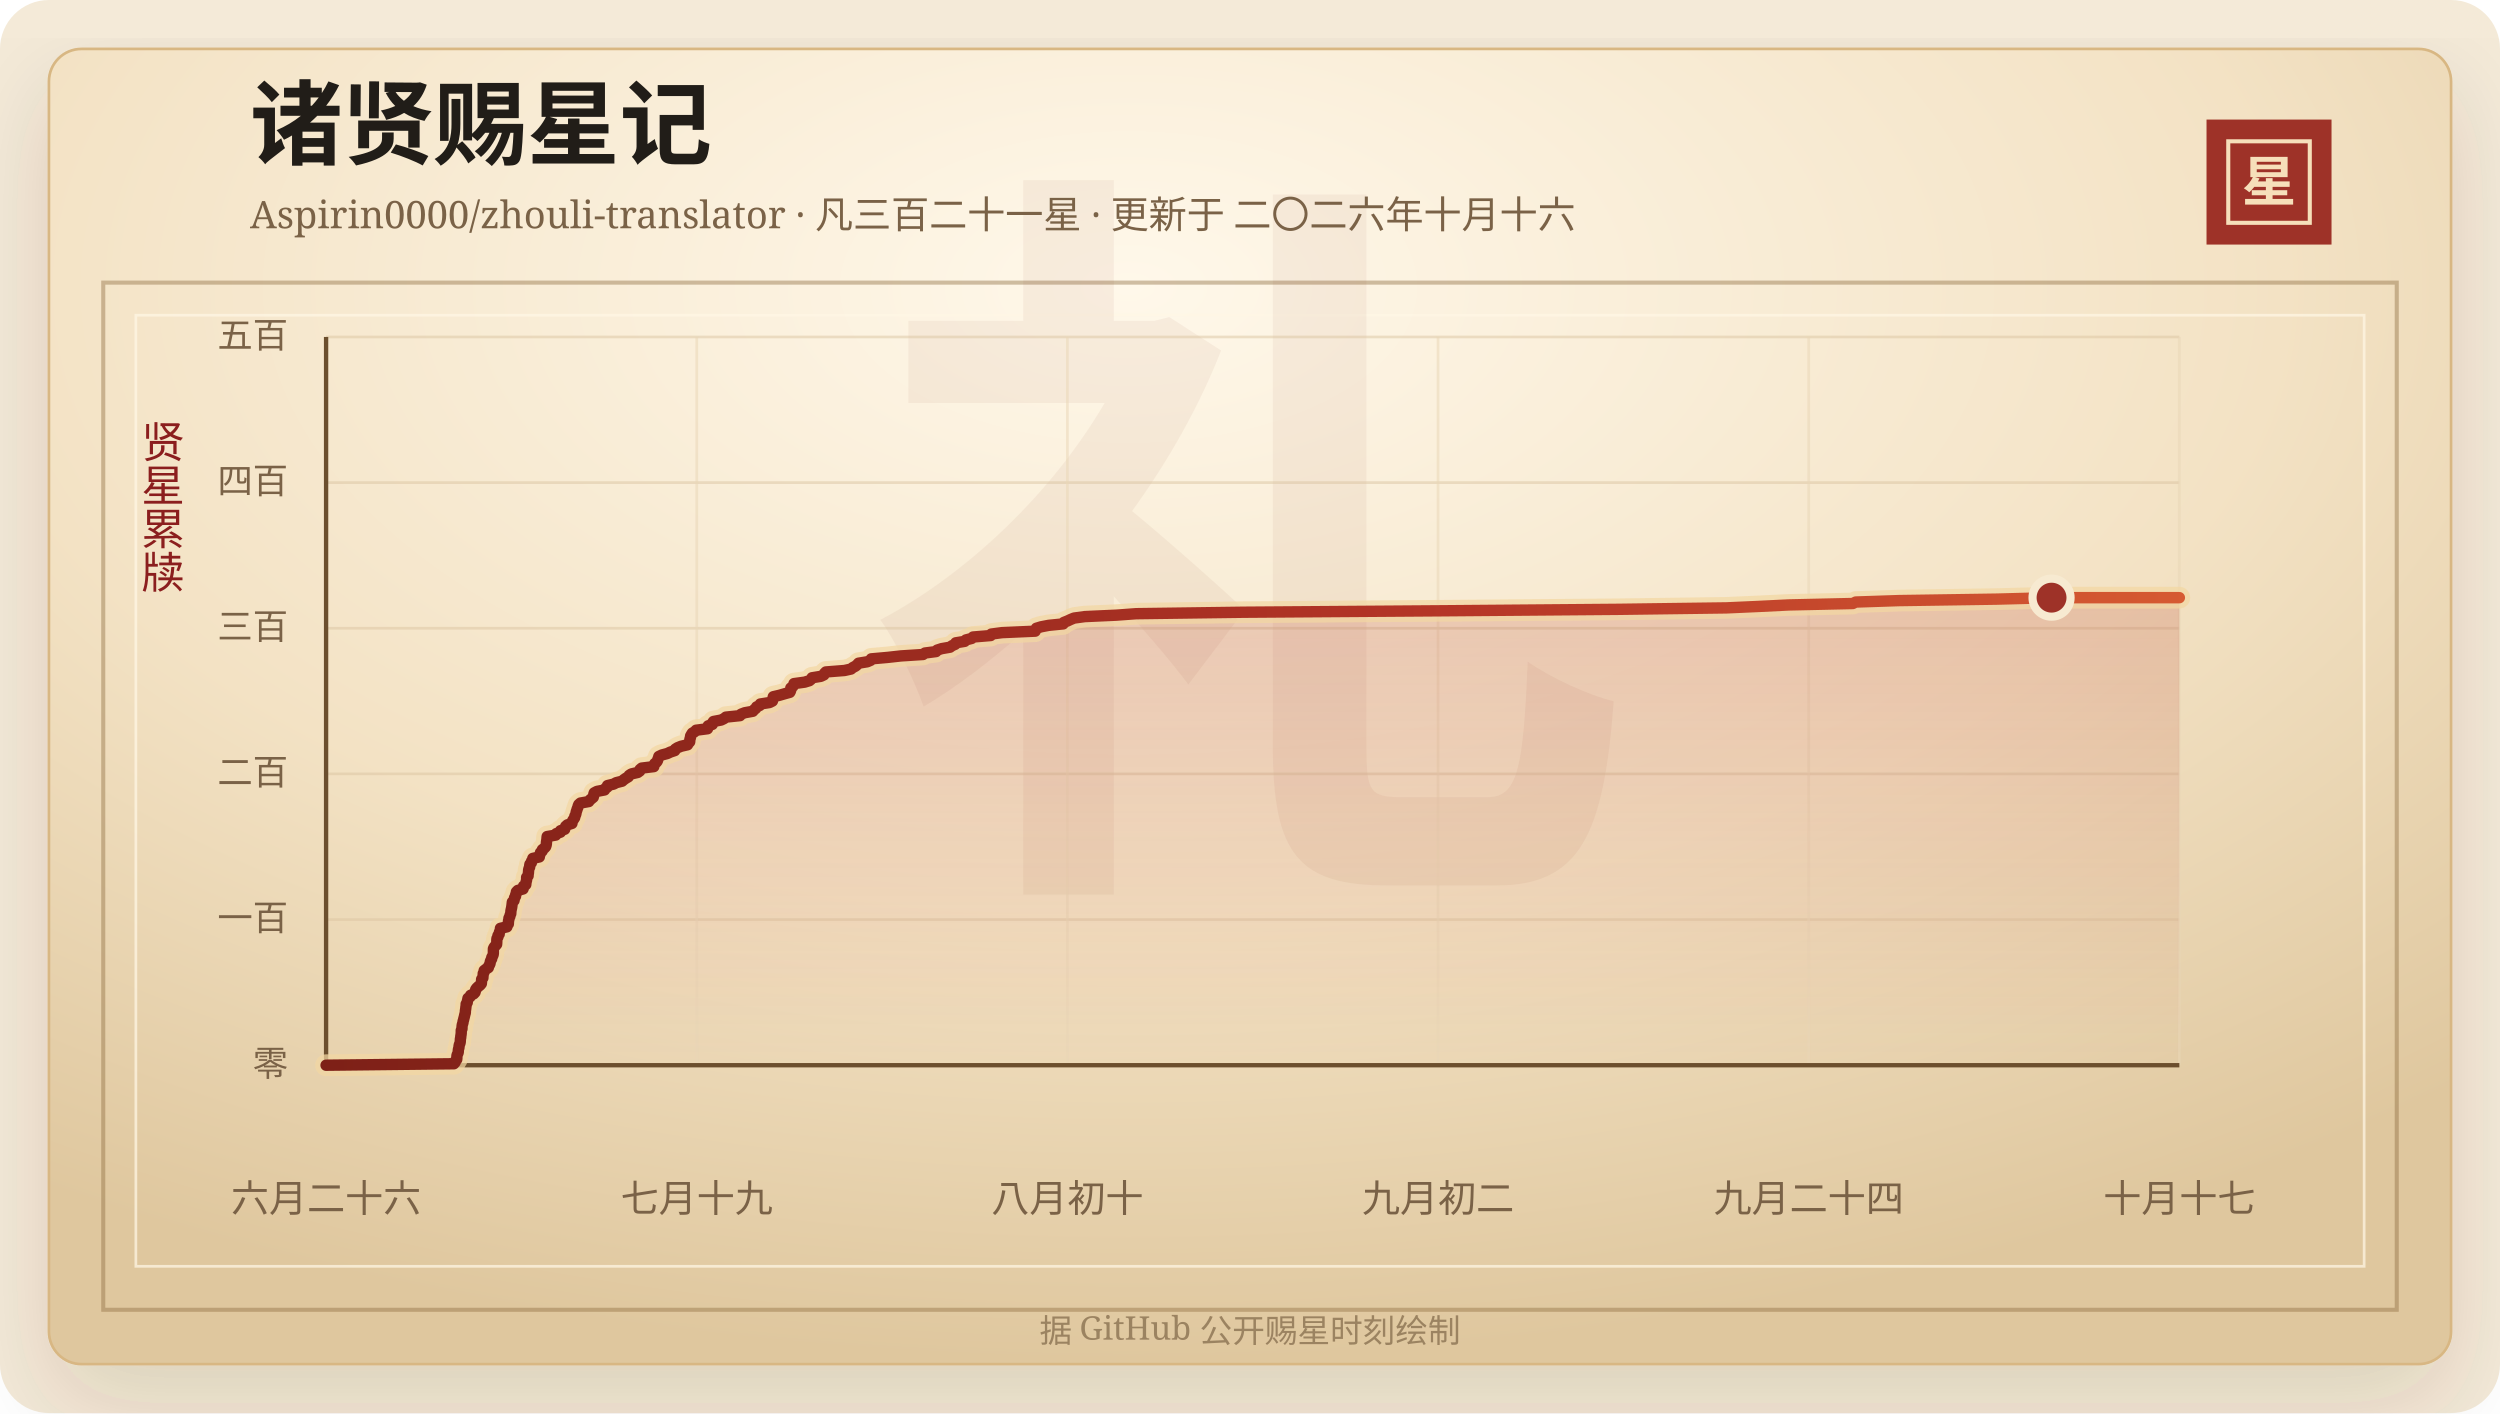
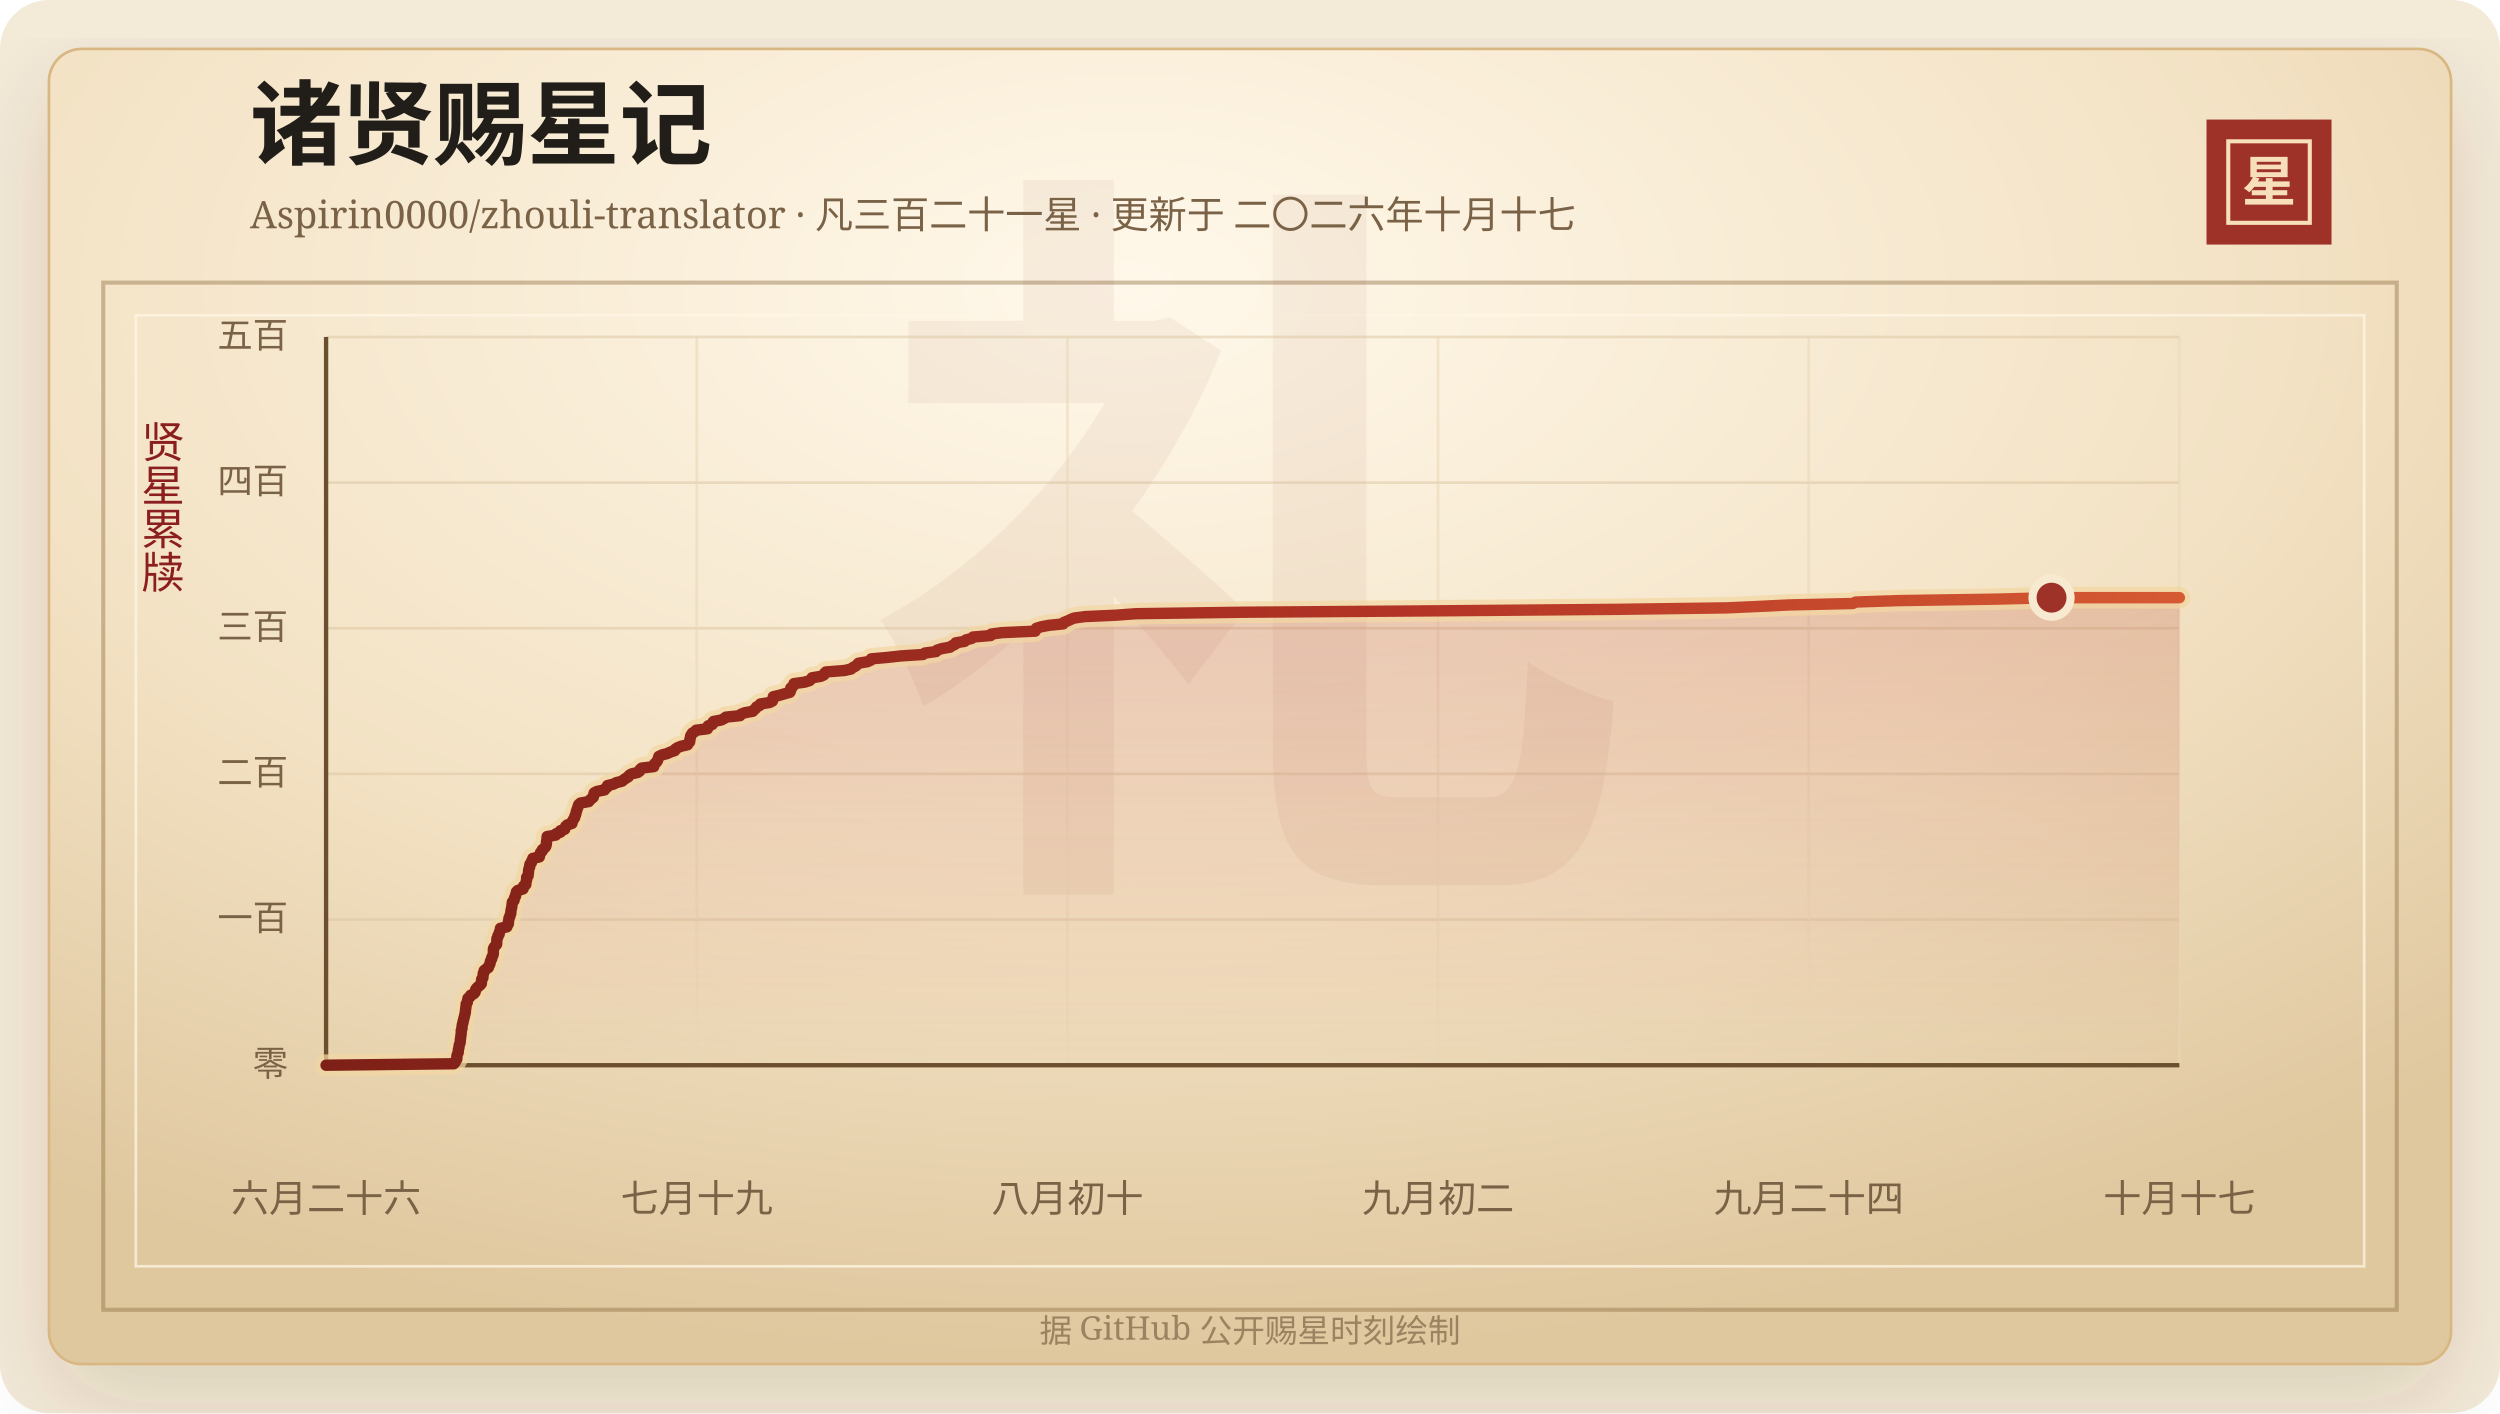
<svg xmlns="http://www.w3.org/2000/svg" width="920" height="520" viewBox="0 0 920 520" role="img" aria-labelledby="title desc">
  <defs>
    <linearGradient id="line" x1="0" x2="1" y1="0" y2="0">
      <stop offset="0%" stop-color="#7d2017" />
      <stop offset="58%" stop-color="#b33426" />
      <stop offset="100%" stop-color="#d65a32" />
    </linearGradient>
    <linearGradient id="area" x1="0" x2="0" y1="0" y2="1">
      <stop offset="0%" stop-color="#b33426" stop-opacity="0.2" />
      <stop offset="100%" stop-color="#b33426" stop-opacity="0" />
    </linearGradient>
    <radialGradient id="paper" cx="45%" cy="18%" r="82%">
      <stop offset="0%" stop-color="#fff8ea" />
      <stop offset="58%" stop-color="#f3e2c4" />
      <stop offset="100%" stop-color="#dfc79e" />
    </radialGradient>
    <filter id="shadow" x="-20%" y="-20%" width="140%" height="140%">
      <feDropShadow dx="0" dy="14" stdDeviation="18" flood-color="#3b2a20" flood-opacity="0.14" />
    </filter>
  </defs>
  <rect width="920" height="520" rx="18" fill="#f4ead8" />
  <rect x="18" y="18" width="884" height="484" rx="12" fill="url(#paper)" stroke="#d8b783" filter="url(#shadow)" />
  <rect x="38" y="104" width="844" height="378" fill="none" stroke="#8c6b3f" stroke-opacity="0.42" stroke-width="1.5" />
  <rect x="50" y="116" width="820" height="350" fill="none" stroke="#fff7e5" stroke-opacity="0.72" />
  <text x="460" y="304" text-anchor="middle" fill="#8c342a" fill-opacity="0.06" font-family="Songti SC, STSong, SimSun, serif" font-size="280" font-weight="700">礼</text>
  <text x="92" y="58" fill="#211d18" font-family="Songti SC, STSong, SimSun, serif" font-size="34" font-weight="700">诸贤赐星记</text>
-   <text x="92" y="84" fill="#7a6247" font-family="Songti SC, STSong, SimSun, serif" font-size="14.0">Aspirin0000/zhouli-translator · 凡三百二十一星 · 更新于 二〇二六年十月十六</text>
+   <text x="92" y="84" fill="#7a6247" font-family="Songti SC, STSong, SimSun, serif" font-size="14.0">Aspirin0000/zhouli-translator · 凡三百二十一星 · 更新于 二〇二六年十月十七</text>
  <rect x="812" y="44" width="46" height="46" fill="#9e3228" />
  <rect x="820" y="52" width="30" height="30" fill="none" stroke="#f6dfba" stroke-width="1.5" />
  <text x="835" y="74" text-anchor="middle" fill="#f6dfba" font-family="Songti SC, STSong, SimSun, serif" font-size="20" font-weight="700">星</text>
  <text x="60" y="166" text-anchor="middle" fill="#8b1e1e" font-family="Songti SC, STSong, SimSun, serif" font-size="16" writing-mode="vertical-rl">贤星累牍</text>
  <line x1="120" y1="392.00" x2="802" y2="392.00" stroke="#d9c29e" stroke-opacity="0.48" />
  <text x="106" y="396.00" text-anchor="end" fill="#7a6247" font-family="Songti SC, STSong, SimSun, serif" font-size="13">零</text>
  <line x1="120" y1="338.40" x2="802" y2="338.40" stroke="#d9c29e" stroke-opacity="0.48" />
  <text x="106" y="342.40" text-anchor="end" fill="#7a6247" font-family="Songti SC, STSong, SimSun, serif" font-size="13">一百</text>
  <line x1="120" y1="284.80" x2="802" y2="284.80" stroke="#d9c29e" stroke-opacity="0.48" />
  <text x="106" y="288.80" text-anchor="end" fill="#7a6247" font-family="Songti SC, STSong, SimSun, serif" font-size="13">二百</text>
  <line x1="120" y1="231.20" x2="802" y2="231.20" stroke="#d9c29e" stroke-opacity="0.48" />
  <text x="106" y="235.20" text-anchor="end" fill="#7a6247" font-family="Songti SC, STSong, SimSun, serif" font-size="13">三百</text>
  <line x1="120" y1="177.60" x2="802" y2="177.60" stroke="#d9c29e" stroke-opacity="0.48" />
  <text x="106" y="181.60" text-anchor="end" fill="#7a6247" font-family="Songti SC, STSong, SimSun, serif" font-size="13">四百</text>
  <line x1="120" y1="124.00" x2="802" y2="124.00" stroke="#d9c29e" stroke-opacity="0.48" />
  <text x="106" y="128.00" text-anchor="end" fill="#7a6247" font-family="Songti SC, STSong, SimSun, serif" font-size="13">五百</text>
  <line x1="120.00" y1="124" x2="120.00" y2="392" stroke="#ead6b7" stroke-opacity="0.54" />
  <text x="120.00" y="446" text-anchor="middle" fill="#7a6247" font-family="Songti SC, STSong, SimSun, serif" font-size="14">六月二十六</text>
  <line x1="256.40" y1="124" x2="256.40" y2="392" stroke="#ead6b7" stroke-opacity="0.54" />
  <text x="256.40" y="446" text-anchor="middle" fill="#7a6247" font-family="Songti SC, STSong, SimSun, serif" font-size="14">七月十九</text>
  <line x1="392.80" y1="124" x2="392.80" y2="392" stroke="#ead6b7" stroke-opacity="0.54" />
  <text x="392.80" y="446" text-anchor="middle" fill="#7a6247" font-family="Songti SC, STSong, SimSun, serif" font-size="14">八月初十</text>
  <line x1="529.20" y1="124" x2="529.20" y2="392" stroke="#ead6b7" stroke-opacity="0.54" />
  <text x="529.20" y="446" text-anchor="middle" fill="#7a6247" font-family="Songti SC, STSong, SimSun, serif" font-size="14">九月初二</text>
  <line x1="665.60" y1="124" x2="665.60" y2="392" stroke="#ead6b7" stroke-opacity="0.54" />
  <text x="665.60" y="446" text-anchor="middle" fill="#7a6247" font-family="Songti SC, STSong, SimSun, serif" font-size="14">九月二十四</text>
  <line x1="802.00" y1="124" x2="802.00" y2="392" stroke="#ead6b7" stroke-opacity="0.54" />
  <text x="802.00" y="446" text-anchor="middle" fill="#7a6247" font-family="Songti SC, STSong, SimSun, serif" font-size="14">十月十七</text>
  <line x1="120" y1="392" x2="802" y2="392" stroke="#6c4f2e" stroke-width="1.6" />
  <line x1="120" y1="124" x2="120" y2="392" stroke="#6c4f2e" stroke-width="1.6" />
  <polygon points="120.00,392.00 120.00,392.00 167.03,391.46 167.48,390.93 167.64,390.39 168.08,389.86 168.13,389.32 168.13,388.78 168.21,388.25 168.46,387.71 168.65,387.18 168.65,386.64 168.72,386.10 168.89,385.57 168.93,385.03 169.03,384.50 169.25,383.96 169.37,383.42 169.40,382.89 169.43,382.35 169.54,381.82 169.58,381.28 169.67,380.74 169.73,380.21 169.74,379.67 169.75,379.14 170.01,378.60 170.02,378.06 170.06,377.53 170.15,376.99 170.37,376.46 170.40,375.92 170.58,375.38 170.69,374.85 170.84,374.31 170.96,373.78 171.08,373.24 171.25,372.70 171.25,372.17 171.32,371.63 171.40,371.10 171.45,370.56 171.54,370.02 171.55,369.49 171.94,368.95 172.00,368.42 172.12,367.88 172.23,367.34 173.00,366.81 173.17,366.27 174.30,365.74 174.80,365.20 174.95,364.66 175.06,364.13 175.46,363.59 176.02,363.06 176.68,362.52 177.13,361.98 177.19,361.45 177.21,360.91 177.24,360.38 177.71,359.84 177.73,359.30 177.81,358.77 177.83,358.23 178.16,357.70 178.18,357.16 178.88,356.62 179.71,356.09 179.82,355.55 180.15,355.02 180.37,354.48 180.41,353.94 180.62,353.41 180.94,352.87 180.98,352.34 181.29,351.80 181.50,351.26 181.56,350.73 181.56,350.19 181.56,349.66 181.58,349.12 181.85,348.58 182.29,348.05 182.76,347.51 182.80,346.98 182.82,346.44 182.83,345.90 182.88,345.37 183.23,344.83 183.25,344.30 183.70,343.76 183.72,343.22 183.94,342.69 184.15,342.15 184.16,341.62 186.53,341.08 186.59,340.54 187.07,340.01 187.10,339.47 187.11,338.94 187.26,338.40 187.30,337.86 187.61,337.33 187.69,336.79 187.96,336.26 187.99,335.72 188.03,335.18 188.14,334.65 188.27,334.11 188.35,333.58 188.42,333.04 188.48,332.50 188.54,331.97 189.14,331.43 189.26,330.90 189.35,330.36 189.72,329.82 189.75,329.29 190.01,328.75 190.03,328.22 190.55,327.68 192.48,327.14 192.65,326.61 192.68,326.07 193.48,325.54 193.54,325.00 193.62,324.46 193.78,323.93 193.80,323.39 193.80,322.86 194.34,322.32 194.36,321.78 194.46,321.25 194.50,320.71 194.53,320.18 194.66,319.64 194.91,319.10 194.92,318.57 195.02,318.03 195.54,317.50 195.60,316.96 196.03,316.42 196.08,315.89 198.47,315.35 198.48,314.82 198.78,314.28 198.90,313.74 199.50,313.21 199.59,312.67 200.28,312.14 200.78,311.60 200.97,311.06 201.07,310.53 201.09,309.99 201.17,309.46 201.26,308.92 201.30,308.38 201.35,307.85 204.50,307.31 204.70,306.78 206.25,306.24 206.26,305.70 207.81,305.17 207.95,304.63 208.17,304.10 208.77,303.56 210.47,303.02 210.56,302.49 210.77,301.95 211.13,301.42 211.48,300.88 211.54,300.34 211.84,299.81 211.97,299.27 212.06,298.74 212.26,298.20 212.41,297.66 212.65,297.13 212.77,296.59 213.00,296.06 213.61,295.52 216.66,294.98 217.03,294.45 217.67,293.91 218.32,293.38 218.47,292.84 218.51,292.30 218.68,291.77 219.70,291.23 222.47,290.70 222.76,290.16 223.53,289.62 223.56,289.09 225.81,288.55 226.77,288.02 228.93,287.48 229.54,286.94 230.30,286.41 231.22,285.87 231.53,285.34 232.37,284.80 234.70,284.26 235.43,283.73 235.52,283.19 236.13,282.66 240.59,282.12 240.63,281.58 240.91,281.05 241.56,280.51 241.94,279.98 242.09,279.44 242.31,278.90 242.45,278.37 243.57,277.83 245.56,277.30 246.70,276.76 248.32,276.22 248.50,275.69 249.35,275.15 250.66,274.62 253.01,274.08 253.29,273.54 253.80,273.01 253.86,272.47 253.89,271.94 254.12,271.40 254.14,270.86 254.43,270.33 254.77,269.79 255.67,269.26 256.17,268.72 260.36,268.18 260.60,267.65 260.60,267.11 262.14,266.58 262.18,266.04 262.57,265.50 265.38,264.97 266.48,264.43 267.12,263.90 272.32,263.36 272.70,262.82 274.06,262.29 277.03,261.75 277.47,261.22 278.14,260.68 278.42,260.14 279.59,259.61 279.80,259.07 283.17,258.54 284.25,258.00 284.41,257.46 284.46,256.93 284.58,256.39 286.85,255.86 288.70,255.32 290.65,254.78 290.93,254.25 291.02,253.71 291.02,253.18 291.75,252.64 292.06,252.10 292.19,251.57 296.11,251.03 297.85,250.50 298.50,249.96 298.83,249.42 302.06,248.89 303.20,248.35 303.39,247.82 303.92,247.28 310.76,246.74 313.16,246.21 313.81,245.67 314.83,245.14 315.46,244.60 315.94,244.06 319.17,243.53 320.41,242.99 320.63,242.46 326.69,241.92 331.54,241.38 339.68,240.85 340.39,240.31 344.47,239.78 344.86,239.24 346.53,238.70 349.60,238.17 350.33,237.63 351.51,237.10 351.72,236.56 355.00,236.02 355.46,235.49 357.57,234.95 358.08,234.42 364.57,233.88 364.79,233.34 368.74,232.81 380.94,232.27 381.13,231.74 381.38,231.20 383.15,230.66 385.90,230.13 391.25,229.59 391.46,229.06 392.83,228.52 393.97,227.98 395.25,227.45 399.18,226.91 410.82,226.38 418.12,225.84 457.68,225.30 530.63,224.77 595.71,224.23 635.32,223.70 647.34,223.16 658.27,222.62 681.82,222.09 682.91,221.55 698.78,221.02 734.81,220.48 754.97,219.94 802.00,219.94 802.00,392.00" fill="url(#area)" />
  <polyline points="120.00,392.00 167.03,391.46 167.48,390.93 167.64,390.39 168.08,389.86 168.13,389.32 168.13,388.78 168.21,388.25 168.46,387.71 168.65,387.18 168.65,386.64 168.72,386.10 168.89,385.57 168.93,385.03 169.03,384.50 169.25,383.96 169.37,383.42 169.40,382.89 169.43,382.35 169.54,381.82 169.58,381.28 169.67,380.74 169.73,380.21 169.74,379.67 169.75,379.14 170.01,378.60 170.02,378.06 170.06,377.53 170.15,376.99 170.37,376.46 170.40,375.92 170.58,375.38 170.69,374.85 170.84,374.31 170.96,373.78 171.08,373.24 171.25,372.70 171.25,372.17 171.32,371.63 171.40,371.10 171.45,370.56 171.54,370.02 171.55,369.49 171.94,368.95 172.00,368.42 172.12,367.88 172.23,367.34 173.00,366.81 173.17,366.27 174.30,365.74 174.80,365.20 174.95,364.66 175.06,364.13 175.46,363.59 176.02,363.06 176.68,362.52 177.13,361.98 177.19,361.45 177.21,360.91 177.24,360.38 177.71,359.84 177.73,359.30 177.81,358.77 177.83,358.23 178.16,357.70 178.18,357.16 178.88,356.62 179.71,356.09 179.82,355.55 180.15,355.02 180.37,354.48 180.41,353.94 180.62,353.41 180.94,352.87 180.98,352.34 181.29,351.80 181.50,351.26 181.56,350.73 181.56,350.19 181.56,349.66 181.58,349.12 181.85,348.58 182.29,348.05 182.76,347.51 182.80,346.98 182.82,346.44 182.83,345.90 182.88,345.37 183.23,344.83 183.25,344.30 183.70,343.76 183.72,343.22 183.94,342.69 184.15,342.15 184.16,341.62 186.53,341.08 186.59,340.54 187.07,340.01 187.10,339.47 187.11,338.94 187.26,338.40 187.30,337.86 187.61,337.33 187.69,336.79 187.96,336.26 187.99,335.72 188.03,335.18 188.14,334.65 188.27,334.11 188.35,333.58 188.42,333.04 188.48,332.50 188.54,331.97 189.14,331.43 189.26,330.90 189.35,330.36 189.72,329.82 189.75,329.29 190.01,328.75 190.03,328.22 190.55,327.68 192.48,327.14 192.65,326.61 192.68,326.07 193.48,325.54 193.54,325.00 193.62,324.46 193.78,323.93 193.80,323.39 193.80,322.86 194.34,322.32 194.36,321.78 194.46,321.25 194.50,320.71 194.53,320.18 194.66,319.64 194.91,319.10 194.92,318.57 195.02,318.03 195.54,317.50 195.60,316.96 196.03,316.42 196.08,315.89 198.47,315.35 198.48,314.82 198.78,314.28 198.90,313.74 199.50,313.21 199.59,312.67 200.28,312.14 200.78,311.60 200.97,311.06 201.07,310.53 201.09,309.99 201.17,309.46 201.26,308.92 201.30,308.38 201.35,307.85 204.50,307.31 204.70,306.78 206.25,306.24 206.26,305.70 207.81,305.17 207.95,304.63 208.17,304.10 208.77,303.56 210.47,303.02 210.56,302.49 210.77,301.95 211.13,301.42 211.48,300.88 211.54,300.34 211.84,299.81 211.97,299.27 212.06,298.74 212.26,298.20 212.41,297.66 212.65,297.13 212.77,296.59 213.00,296.06 213.61,295.52 216.66,294.98 217.03,294.45 217.67,293.91 218.32,293.38 218.47,292.84 218.51,292.30 218.68,291.77 219.70,291.23 222.47,290.70 222.76,290.16 223.53,289.62 223.56,289.09 225.81,288.55 226.77,288.02 228.93,287.48 229.54,286.94 230.30,286.41 231.22,285.87 231.53,285.34 232.37,284.80 234.70,284.26 235.43,283.73 235.52,283.19 236.13,282.66 240.59,282.12 240.63,281.58 240.91,281.05 241.56,280.51 241.94,279.98 242.09,279.44 242.31,278.90 242.45,278.37 243.57,277.83 245.56,277.30 246.70,276.76 248.32,276.22 248.50,275.69 249.35,275.15 250.66,274.62 253.01,274.08 253.29,273.54 253.80,273.01 253.86,272.47 253.89,271.94 254.12,271.40 254.14,270.86 254.43,270.33 254.77,269.79 255.67,269.26 256.17,268.72 260.36,268.18 260.60,267.65 260.60,267.11 262.14,266.58 262.18,266.04 262.57,265.50 265.38,264.97 266.48,264.43 267.12,263.90 272.32,263.36 272.70,262.82 274.06,262.29 277.03,261.75 277.47,261.22 278.14,260.68 278.42,260.14 279.59,259.61 279.80,259.07 283.17,258.54 284.25,258.00 284.41,257.46 284.46,256.93 284.58,256.39 286.85,255.86 288.70,255.32 290.65,254.78 290.93,254.25 291.02,253.71 291.02,253.18 291.75,252.64 292.06,252.10 292.19,251.57 296.11,251.03 297.85,250.50 298.50,249.96 298.83,249.42 302.06,248.89 303.20,248.35 303.39,247.82 303.92,247.28 310.76,246.74 313.16,246.21 313.81,245.67 314.83,245.14 315.46,244.60 315.94,244.06 319.17,243.53 320.41,242.99 320.63,242.46 326.69,241.92 331.54,241.38 339.68,240.85 340.39,240.31 344.47,239.78 344.86,239.24 346.53,238.70 349.60,238.17 350.33,237.63 351.51,237.10 351.72,236.56 355.00,236.02 355.46,235.49 357.57,234.95 358.08,234.42 364.57,233.88 364.79,233.34 368.74,232.81 380.94,232.27 381.13,231.74 381.38,231.20 383.15,230.66 385.90,230.13 391.25,229.59 391.46,229.06 392.83,228.52 393.97,227.98 395.25,227.45 399.18,226.91 410.82,226.38 418.12,225.84 457.68,225.30 530.63,224.77 595.71,224.23 635.32,223.70 647.34,223.16 658.27,222.62 681.82,222.09 682.91,221.55 698.78,221.02 734.81,220.48 754.97,219.94 802.00,219.94" fill="none" stroke="#f3d7a2" stroke-width="8" stroke-linecap="round" stroke-linejoin="round" opacity="0.72" />
  <polyline points="120.00,392.00 167.03,391.46 167.48,390.93 167.64,390.39 168.08,389.86 168.13,389.32 168.13,388.78 168.21,388.25 168.46,387.71 168.65,387.18 168.65,386.64 168.72,386.10 168.89,385.57 168.93,385.03 169.03,384.50 169.25,383.96 169.37,383.42 169.40,382.89 169.43,382.35 169.54,381.82 169.58,381.28 169.67,380.74 169.73,380.21 169.74,379.67 169.75,379.14 170.01,378.60 170.02,378.06 170.06,377.53 170.15,376.99 170.37,376.46 170.40,375.92 170.58,375.38 170.69,374.85 170.84,374.31 170.96,373.78 171.08,373.24 171.25,372.70 171.25,372.17 171.32,371.63 171.40,371.10 171.45,370.56 171.54,370.02 171.55,369.49 171.94,368.95 172.00,368.42 172.12,367.88 172.23,367.34 173.00,366.81 173.17,366.27 174.30,365.74 174.80,365.20 174.95,364.66 175.06,364.13 175.46,363.59 176.02,363.06 176.68,362.52 177.13,361.98 177.19,361.45 177.21,360.91 177.24,360.38 177.71,359.84 177.73,359.30 177.81,358.77 177.83,358.23 178.16,357.70 178.18,357.16 178.88,356.62 179.71,356.09 179.82,355.55 180.15,355.02 180.37,354.48 180.41,353.94 180.62,353.41 180.94,352.87 180.98,352.34 181.29,351.80 181.50,351.26 181.56,350.73 181.56,350.19 181.56,349.66 181.58,349.12 181.85,348.58 182.29,348.05 182.76,347.51 182.80,346.98 182.82,346.44 182.83,345.90 182.88,345.37 183.23,344.83 183.25,344.30 183.70,343.76 183.72,343.22 183.94,342.69 184.15,342.15 184.16,341.62 186.53,341.08 186.59,340.54 187.07,340.01 187.10,339.47 187.11,338.94 187.26,338.40 187.30,337.86 187.61,337.33 187.69,336.79 187.96,336.26 187.99,335.72 188.03,335.18 188.14,334.65 188.27,334.11 188.35,333.58 188.42,333.04 188.48,332.50 188.54,331.97 189.14,331.43 189.26,330.90 189.35,330.36 189.72,329.82 189.75,329.29 190.01,328.75 190.03,328.22 190.55,327.68 192.48,327.14 192.65,326.61 192.68,326.07 193.48,325.54 193.54,325.00 193.62,324.46 193.78,323.93 193.80,323.39 193.80,322.86 194.34,322.32 194.36,321.78 194.46,321.25 194.50,320.71 194.53,320.18 194.66,319.64 194.91,319.10 194.92,318.57 195.02,318.03 195.54,317.50 195.60,316.96 196.03,316.42 196.08,315.89 198.47,315.35 198.48,314.82 198.78,314.28 198.90,313.74 199.50,313.21 199.59,312.67 200.28,312.14 200.78,311.60 200.97,311.06 201.07,310.53 201.09,309.99 201.17,309.46 201.26,308.92 201.30,308.38 201.35,307.85 204.50,307.31 204.70,306.78 206.25,306.24 206.26,305.70 207.81,305.17 207.95,304.63 208.17,304.10 208.77,303.56 210.47,303.02 210.56,302.49 210.77,301.95 211.13,301.42 211.48,300.88 211.54,300.34 211.84,299.81 211.97,299.27 212.06,298.74 212.26,298.20 212.41,297.66 212.65,297.13 212.77,296.59 213.00,296.06 213.61,295.52 216.66,294.98 217.03,294.45 217.67,293.91 218.32,293.38 218.47,292.84 218.51,292.30 218.68,291.77 219.70,291.23 222.47,290.70 222.76,290.16 223.53,289.62 223.56,289.09 225.81,288.55 226.77,288.02 228.93,287.48 229.54,286.94 230.30,286.41 231.22,285.87 231.53,285.34 232.37,284.80 234.70,284.26 235.43,283.73 235.52,283.19 236.13,282.66 240.59,282.12 240.63,281.58 240.91,281.05 241.56,280.51 241.94,279.98 242.09,279.44 242.31,278.90 242.45,278.37 243.57,277.83 245.56,277.30 246.70,276.76 248.32,276.22 248.50,275.69 249.35,275.15 250.66,274.62 253.01,274.08 253.29,273.54 253.80,273.01 253.86,272.47 253.89,271.94 254.12,271.40 254.14,270.86 254.43,270.33 254.77,269.79 255.67,269.26 256.17,268.72 260.36,268.18 260.60,267.65 260.60,267.11 262.14,266.58 262.18,266.04 262.57,265.50 265.38,264.97 266.48,264.43 267.12,263.90 272.32,263.36 272.70,262.82 274.06,262.29 277.03,261.75 277.47,261.22 278.14,260.68 278.42,260.14 279.59,259.61 279.80,259.07 283.17,258.54 284.25,258.00 284.41,257.46 284.46,256.93 284.58,256.39 286.85,255.86 288.70,255.32 290.65,254.78 290.93,254.25 291.02,253.71 291.02,253.18 291.75,252.64 292.06,252.10 292.19,251.57 296.11,251.03 297.85,250.50 298.50,249.96 298.83,249.42 302.06,248.89 303.20,248.35 303.39,247.82 303.92,247.28 310.76,246.74 313.16,246.21 313.81,245.67 314.83,245.14 315.46,244.60 315.94,244.06 319.17,243.53 320.41,242.99 320.63,242.46 326.69,241.92 331.54,241.38 339.68,240.85 340.39,240.31 344.47,239.78 344.86,239.24 346.53,238.70 349.60,238.17 350.33,237.63 351.51,237.10 351.72,236.56 355.00,236.02 355.46,235.49 357.57,234.95 358.08,234.42 364.57,233.88 364.79,233.34 368.74,232.81 380.94,232.27 381.13,231.74 381.38,231.20 383.15,230.66 385.90,230.13 391.25,229.59 391.46,229.06 392.83,228.52 393.97,227.98 395.25,227.45 399.18,226.91 410.82,226.38 418.12,225.84 457.68,225.30 530.63,224.77 595.71,224.23 635.32,223.70 647.34,223.16 658.27,222.62 681.82,222.09 682.91,221.55 698.78,221.02 734.81,220.48 754.97,219.94 802.00,219.94" fill="none" stroke="url(#line)" stroke-width="4.2" stroke-linecap="round" stroke-linejoin="round" />
  <circle cx="754.97" cy="219.94" r="7" fill="#9e3228" stroke="#f7ead1" stroke-width="3" />
  <text x="460" y="494" text-anchor="middle" fill="#9b8361" font-family="Songti SC, STSong, SimSun, serif" font-size="12">据 GitHub 公开赐星时刻绘制</text>
</svg>
